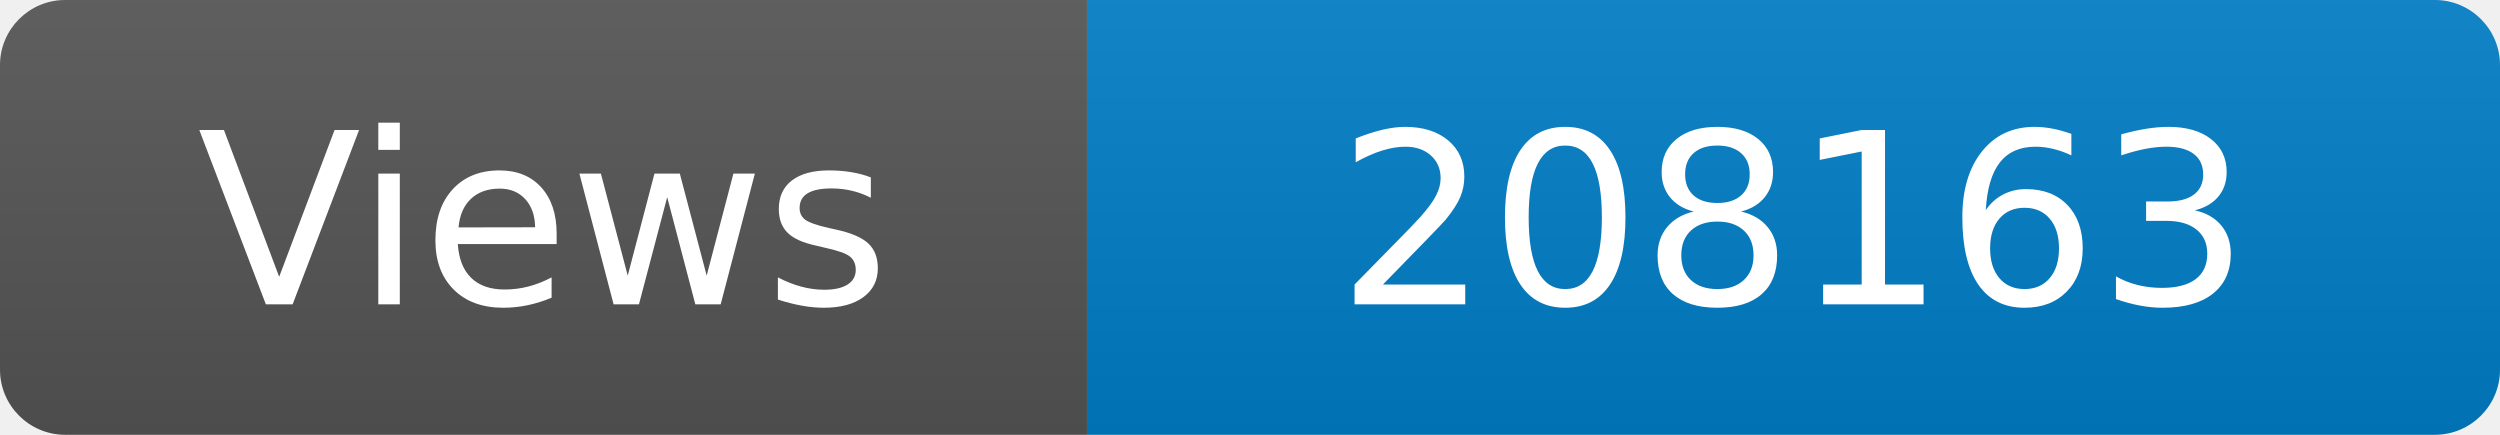
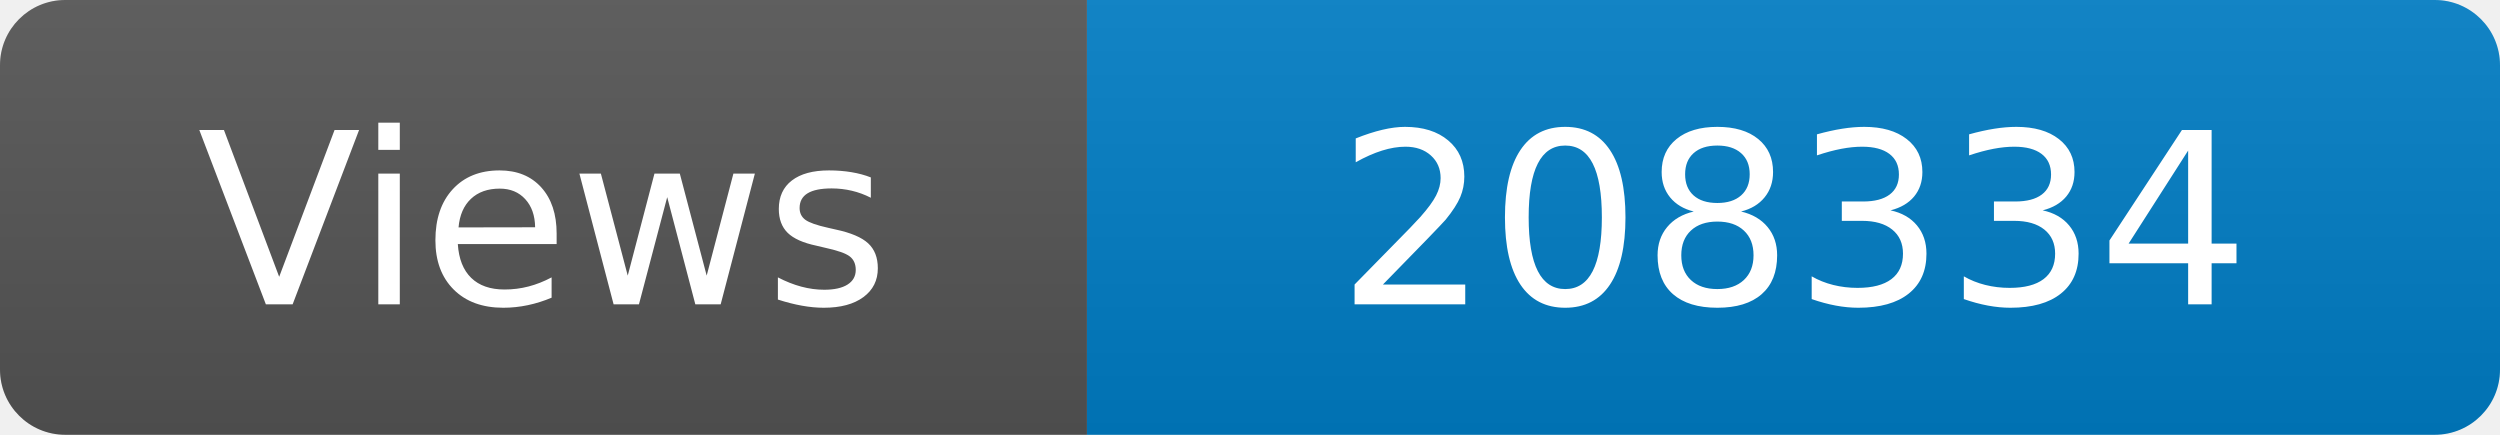
<svg xmlns="http://www.w3.org/2000/svg" width="115" height="20" role="img" aria-label="Maintained?: yes">
  <linearGradient id="s" x2="0" y2="100%">
    <stop offset="0" stop-color="#bbb" stop-opacity=".1" />
    <stop offset="1" stop-opacity=".1" />
  </linearGradient>
  <clipPath id="r">
    <rect width="115" height="20" rx="3" fill="#fff" />
  </clipPath>
  <g clip-path="url(#r)">
    <rect width="50" height="20" fill="#555" />
    <rect x="50" width="160" height="20" fill="#007ec6" />
    <rect width="115" height="20" fill="url(#s)" />
  </g>
  <g fill="#fff" text-anchor="middle" font-family="Verdana,Geneva,DejaVu Sans,sans-serif" font-size="110">
    <text x="250" y="140" transform="scale(.1)" fill="#fff">Views</text>
-     <text x="825" y="140" transform="scale(.1)" fill="#fff">208163</text>
+     <text x="825" y="140" transform="scale(.1)" fill="#fff">208334</text>
  </g>
</svg>
